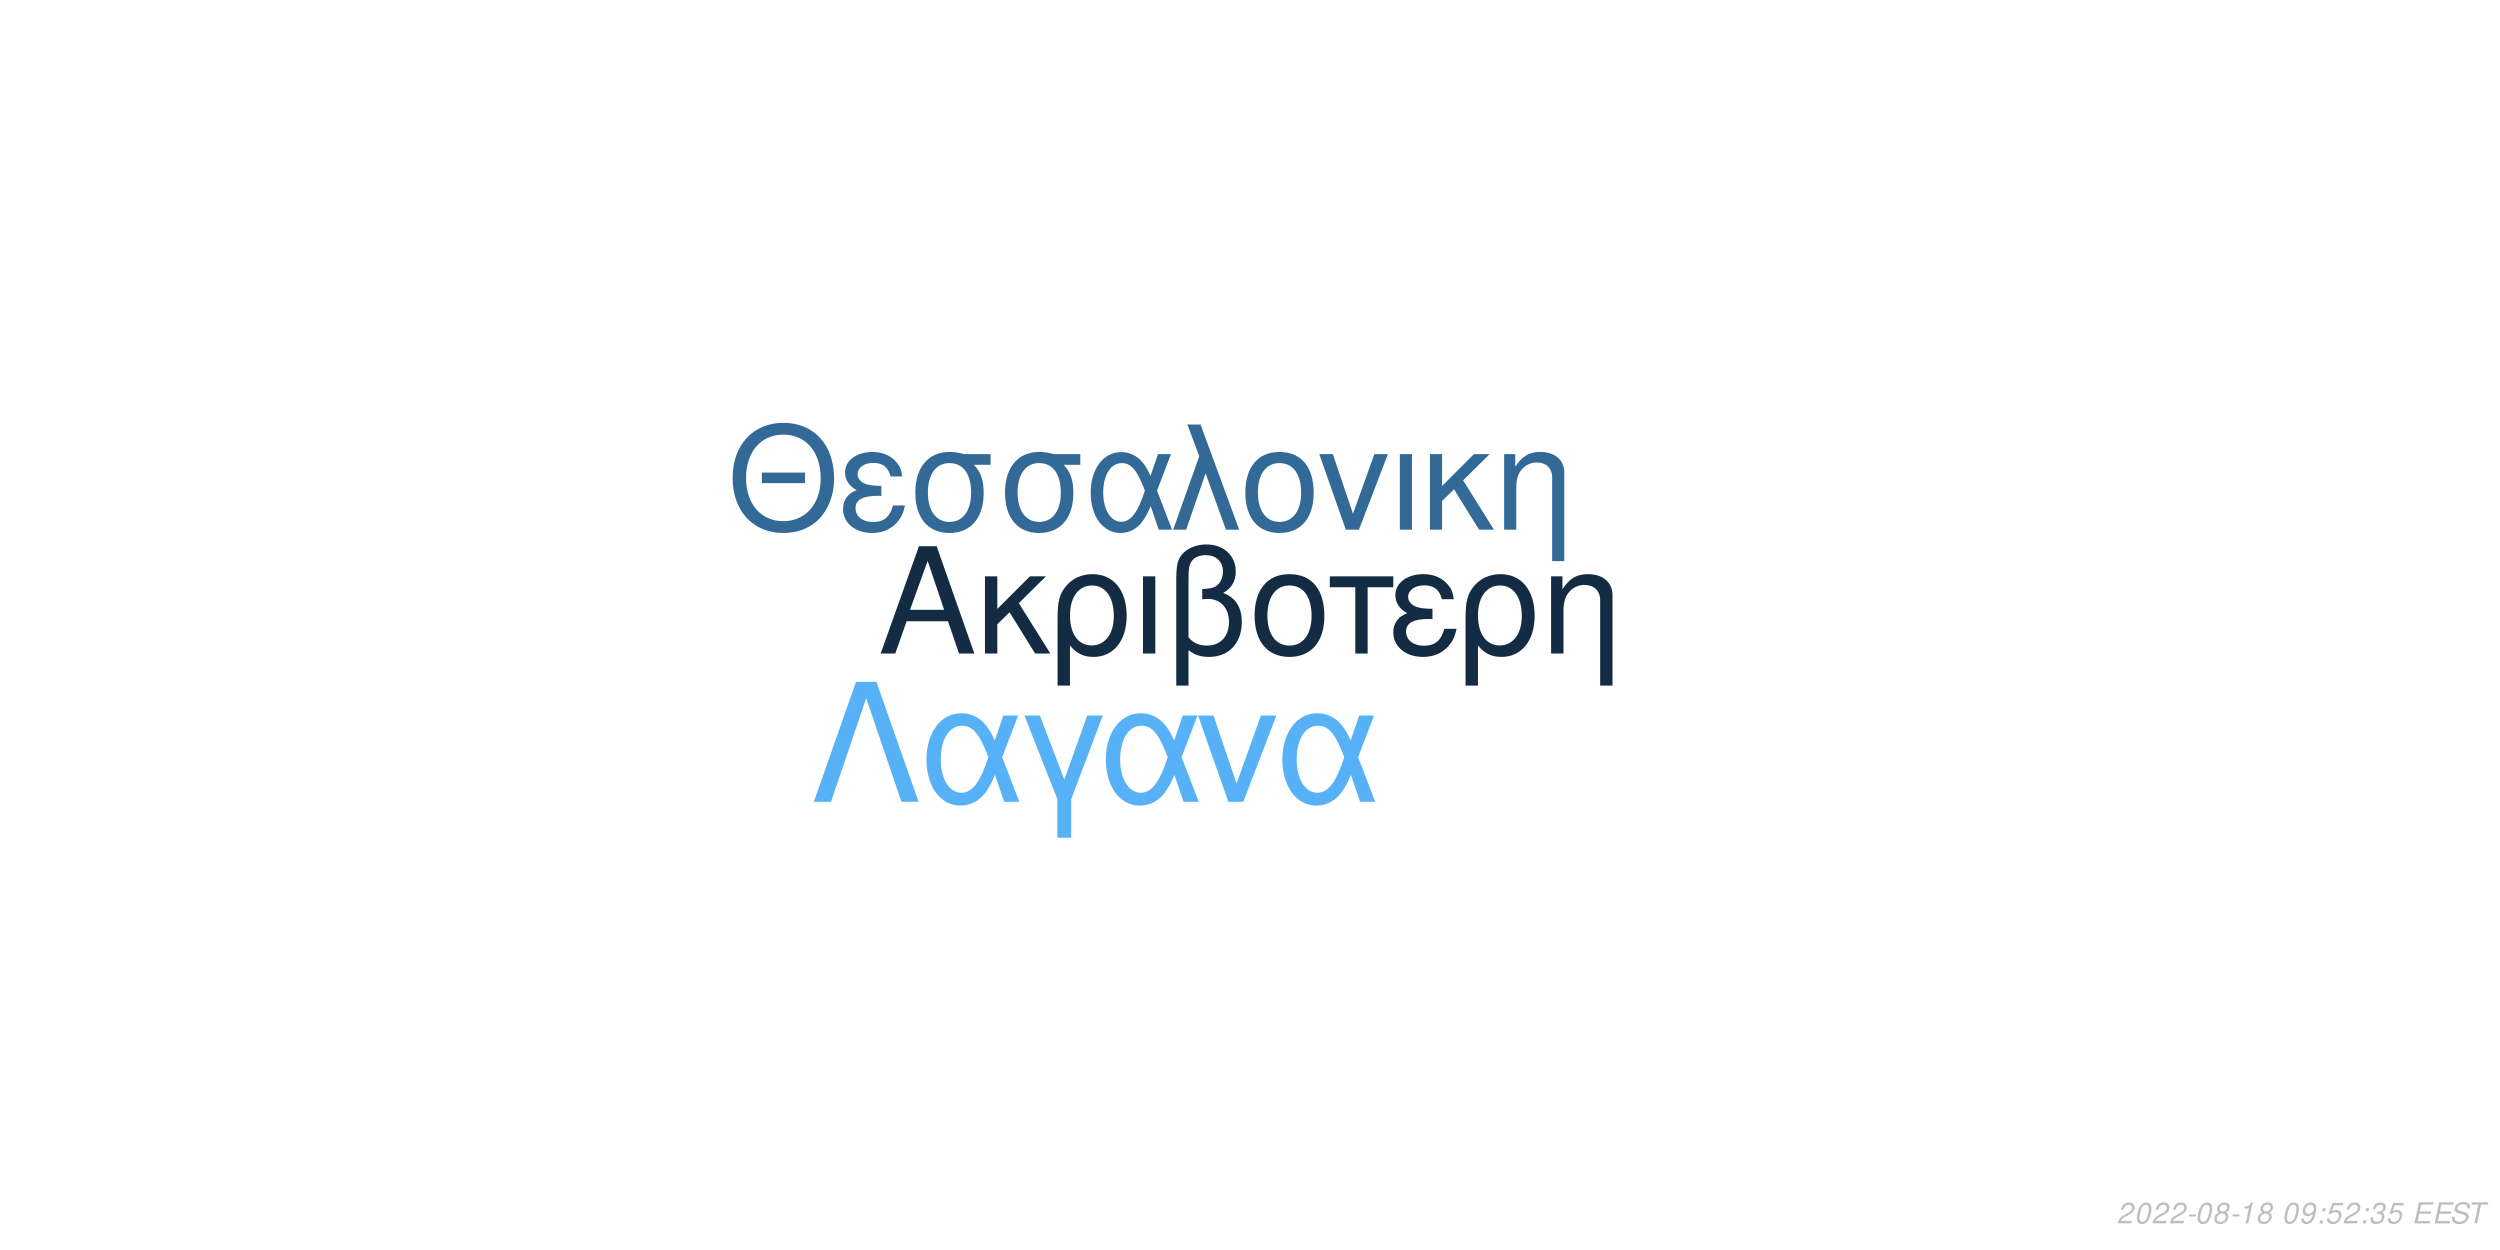
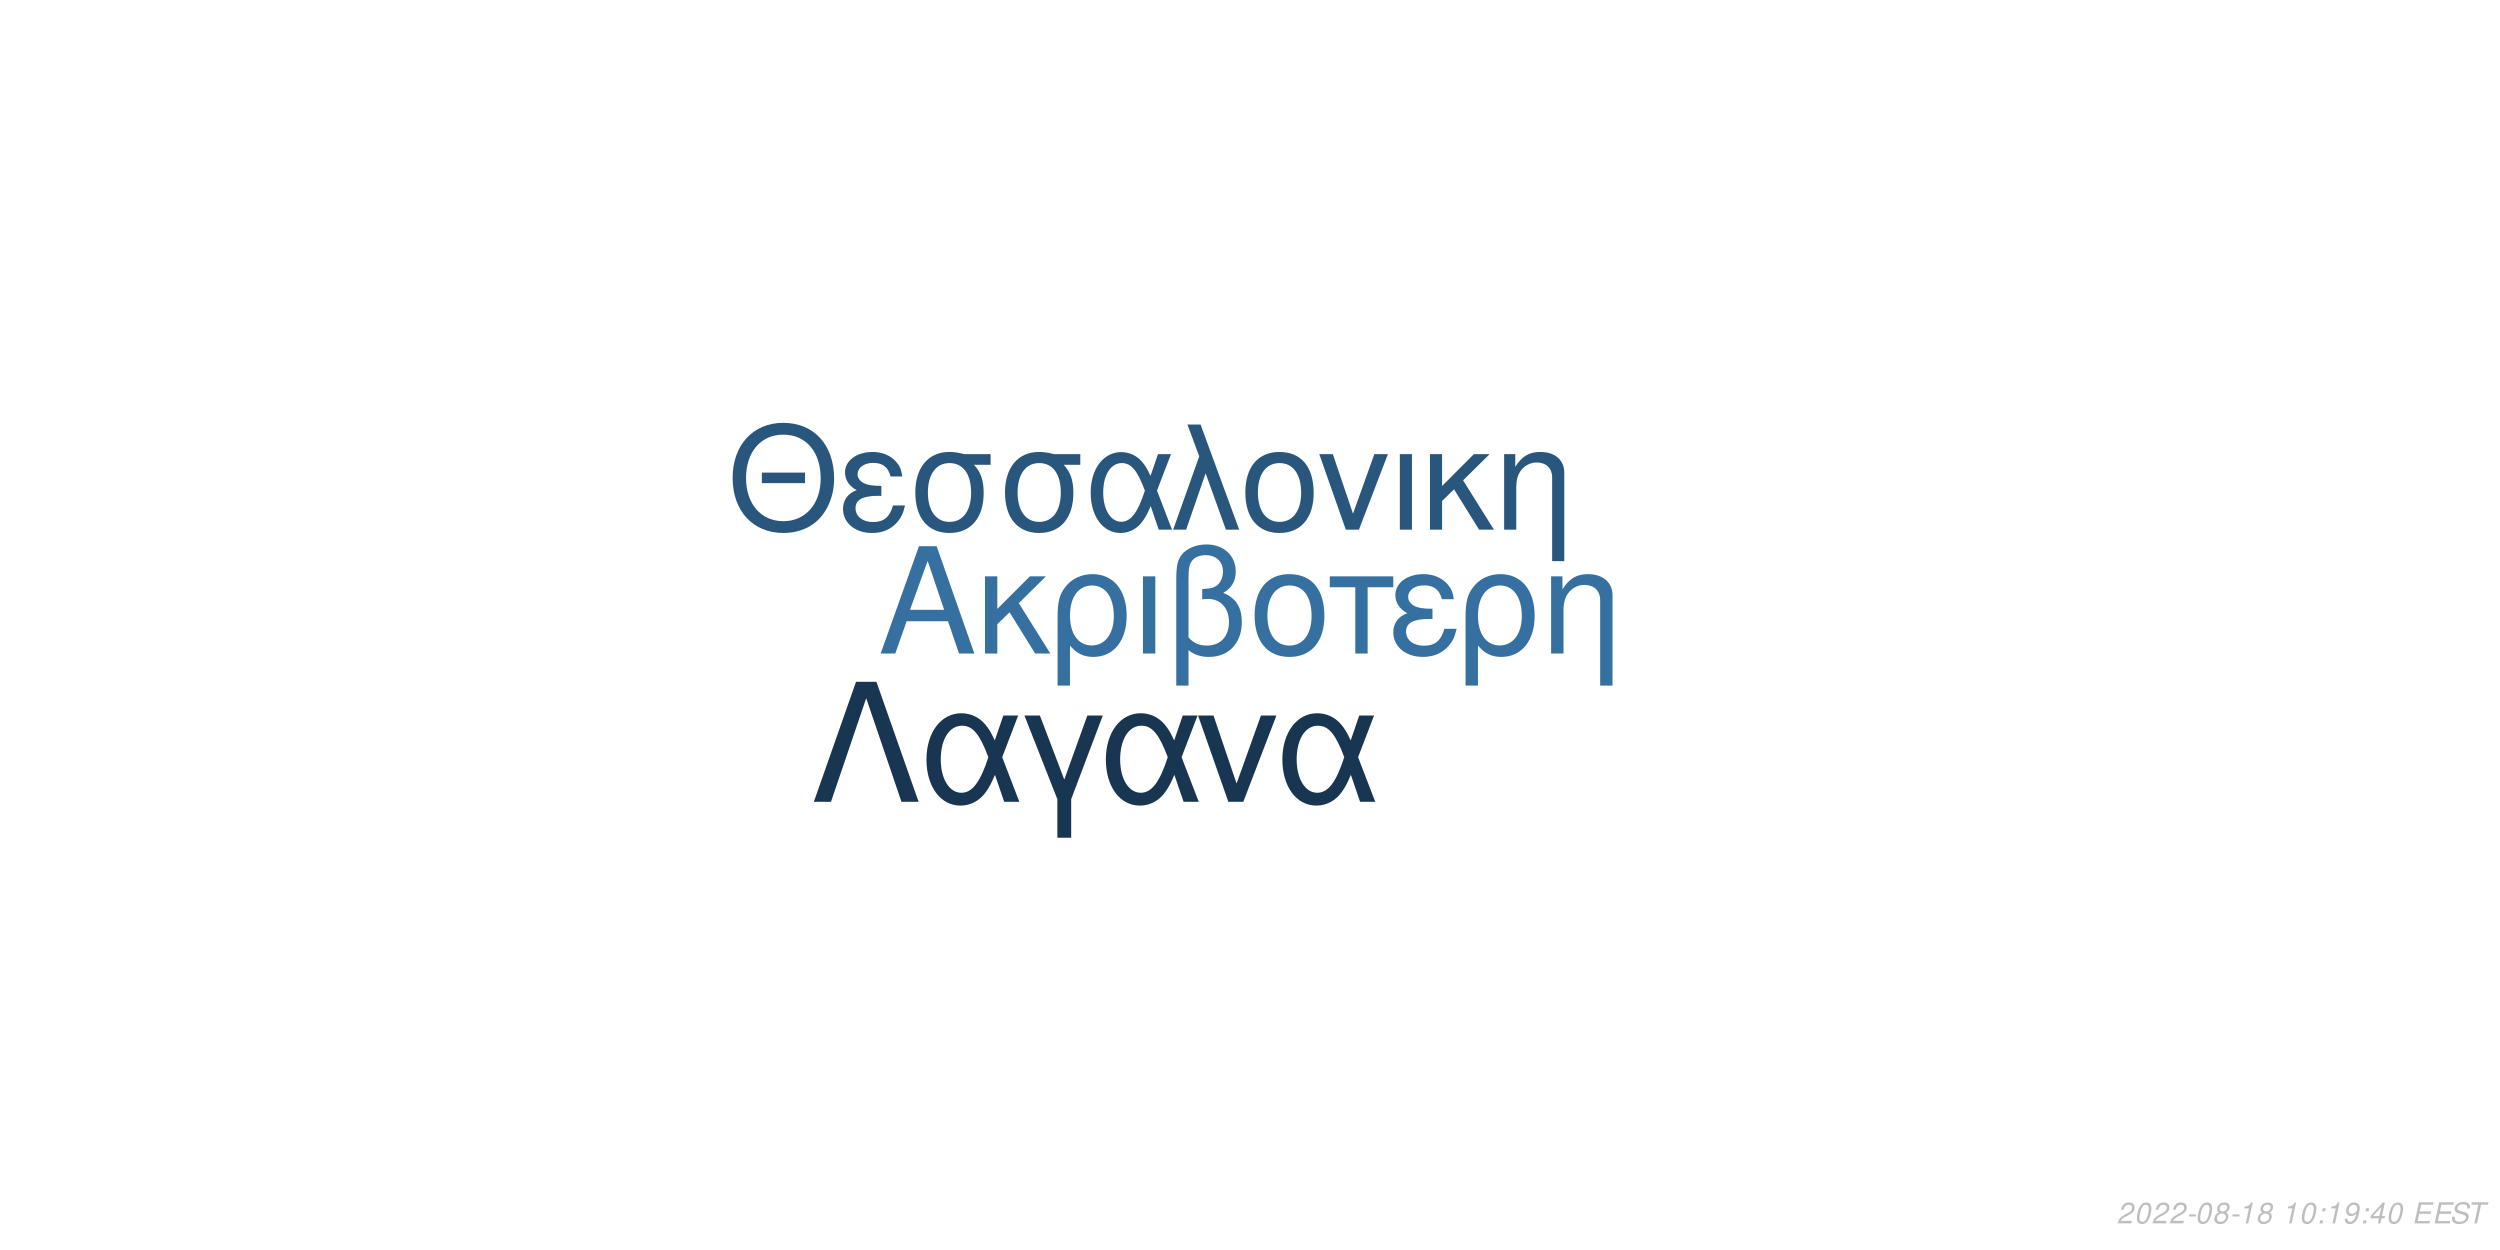
<svg xmlns="http://www.w3.org/2000/svg" xmlns:xlink="http://www.w3.org/1999/xlink" width="864pt" height="432pt" viewBox="0 0 864 432" version="1.1">
  <defs>
    <g>
      <symbol overflow="visible" id="glyph0-0">
        <path style="stroke:none;" d="" />
      </symbol>
      <symbol overflow="visible" id="glyph0-1">
        <path style="stroke:none;" d="M 24.125 -11.141 L 27.938 0 L 33.234 0 L 20.203 -37.094 L 14.094 -37.094 L 0.859 0 L 5.906 0 L 9.828 -11.141 Z M 22.797 -15.109 L 11 -15.109 L 17.094 -32.016 Z M 22.797 -15.109 " />
      </symbol>
      <symbol overflow="visible" id="glyph0-2">
        <path style="stroke:none;" d="M 7.172 -15.422 L 7.172 -26.672 L 2.906 -26.672 L 2.906 0 L 7.172 0 L 7.172 -10.125 L 11.406 -14.25 L 20.25 0 L 25.5 0 L 14.609 -17.406 L 23.969 -26.672 L 18.422 -26.672 Z M 7.172 -15.422 " />
      </symbol>
      <symbol overflow="visible" id="glyph0-3">
        <path style="stroke:none;" d="M 3 11.094 L 7.281 11.094 L 7.281 -2.797 C 9.516 -0.047 11.953 1.172 15.375 1.172 C 22.344 1.172 26.875 -4.422 26.875 -13.031 C 26.875 -21.891 22.297 -27.438 15.062 -27.438 C 11.297 -27.438 7.984 -25.906 5.797 -23.156 C 3.672 -20.516 3 -17.969 3 -12.359 Z M 14.906 -23.516 C 19.547 -23.516 22.438 -19.438 22.438 -12.922 C 22.438 -6.812 19.391 -2.797 14.812 -2.797 C 10.172 -2.797 7.281 -6.766 7.281 -13.125 C 7.281 -19.484 10.234 -23.516 14.906 -23.516 Z M 14.906 -23.516 " />
      </symbol>
      <symbol overflow="visible" id="glyph0-4">
        <path style="stroke:none;" d="M 3.516 0 L 7.781 0 L 7.781 -26.672 L 3.516 -26.672 Z M 3.516 0 " />
      </symbol>
      <symbol overflow="visible" id="glyph0-5">
        <path style="stroke:none;" d="M 4.016 11.094 L 8.25 11.094 L 8.25 -1.172 C 10.172 0.406 12.422 1.172 15.312 1.172 C 22.188 1.172 26.672 -3.609 26.672 -10.891 C 26.672 -15.984 24.578 -19.234 20.25 -20.969 C 23.109 -22.547 24.578 -25.031 24.578 -28.344 C 24.578 -33.844 20.406 -37.703 14.453 -37.703 C 10.938 -37.703 7.734 -36.391 6 -34.25 C 4.484 -32.422 4.016 -30.328 4.016 -25.391 Z M 8.25 -25.656 C 8.25 -29.359 8.5 -30.844 9.469 -32.062 C 10.375 -33.281 12.156 -34 14.094 -34 C 17.812 -34 20.156 -31.812 20.156 -28.297 C 20.156 -25.953 18.984 -23.812 17.297 -23.047 C 16.281 -22.547 15.469 -22.438 12.984 -22.297 L 12.984 -18.781 C 13.734 -18.828 14.344 -18.875 14.969 -18.875 C 19.344 -18.875 22.234 -15.719 22.234 -10.891 C 22.234 -5.906 19.281 -2.75 14.656 -2.75 C 11.953 -2.75 9.922 -3.609 8.25 -5.594 Z M 8.25 -25.656 " />
      </symbol>
      <symbol overflow="visible" id="glyph0-6">
        <path style="stroke:none;" d="M 14.094 -27.438 C 6.562 -27.438 2.094 -22.094 2.094 -13.125 C 2.094 -4.125 6.562 1.172 14.141 1.172 C 21.672 1.172 26.203 -4.172 26.203 -12.922 C 26.203 -22.188 21.828 -27.438 14.094 -27.438 Z M 14.141 -23.516 C 18.938 -23.516 21.781 -19.594 21.781 -12.984 C 21.781 -6.672 18.828 -2.75 14.141 -2.75 C 9.422 -2.75 6.516 -6.672 6.516 -13.125 C 6.516 -19.594 9.422 -23.516 14.141 -23.516 Z M 14.141 -23.516 " />
      </symbol>
      <symbol overflow="visible" id="glyph0-7">
        <path style="stroke:none;" d="M 7.891 0 L 12.156 0 L 12.156 -22.906 L 21.016 -22.906 L 21.016 -26.672 L -0.922 -26.672 L -0.922 -22.906 L 7.891 -22.906 Z M 7.891 0 " />
      </symbol>
      <symbol overflow="visible" id="glyph0-8">
        <path style="stroke:none;" d="M 14.562 -15.469 C 11.344 -15.469 9.562 -15.781 8.297 -16.438 C 6.922 -17.203 6.156 -18.328 6.156 -19.547 C 6.156 -21.891 8.453 -23.562 11.656 -23.562 C 15.062 -23.562 16.953 -22.094 17.812 -18.781 L 21.938 -18.781 C 21.578 -21.266 21.062 -22.5 19.797 -23.922 C 17.812 -26.203 14.906 -27.438 11.453 -27.438 C 5.797 -27.438 1.734 -24.375 1.734 -20.203 C 1.734 -17.609 3.156 -15.375 5.859 -13.938 C 2.797 -12.875 1.016 -10.484 1.016 -7.328 C 1.016 -2.391 5.297 1.172 11.25 1.172 C 14.969 1.172 17.906 -0.109 20.156 -2.641 C 21.578 -4.328 22.297 -5.797 22.906 -8.547 L 18.672 -8.547 C 17.5 -4.422 15.422 -2.703 11.609 -2.703 C 7.938 -2.703 5.438 -4.688 5.438 -7.578 C 5.438 -10.578 7.938 -11.953 13.484 -11.953 C 13.641 -11.953 14.094 -11.953 14.562 -11.906 Z M 14.562 -15.469 " />
      </symbol>
      <symbol overflow="visible" id="glyph0-9">
        <path style="stroke:none;" d="M 3.562 -26.672 L 3.562 0 L 7.844 0 L 7.844 -14.703 C 7.844 -17.906 8.5 -19.891 10.031 -21.531 C 11.406 -22.953 13.188 -23.719 15.062 -23.719 C 18.375 -23.719 20.516 -21.672 20.516 -18.469 L 20.516 11.094 L 24.781 11.094 L 24.781 -20.156 C 24.781 -24.578 21.469 -27.438 16.328 -27.438 C 12.359 -27.438 9.828 -25.906 7.484 -22.188 L 7.484 -26.672 Z M 3.562 -26.672 " />
      </symbol>
      <symbol overflow="visible" id="glyph1-0">
        <path style="stroke:none;" d="" />
      </symbol>
      <symbol overflow="visible" id="glyph1-1">
        <path style="stroke:none;" d="M 26.859 -19.734 L 11.953 -19.734 L 11.953 -16.094 L 26.859 -16.094 Z M 19.328 -36.922 C 8.922 -36.922 1.844 -29.25 1.844 -17.891 C 1.844 -6.484 8.875 1.141 19.391 1.141 C 23.812 1.141 27.703 -0.203 30.641 -2.688 C 34.578 -6.031 36.922 -11.656 36.922 -17.594 C 36.922 -29.297 30 -36.922 19.328 -36.922 Z M 19.328 -32.844 C 27.203 -32.844 32.281 -26.906 32.281 -17.688 C 32.281 -8.922 27.062 -2.938 19.391 -2.938 C 11.609 -2.938 6.484 -8.922 6.484 -17.891 C 6.484 -26.859 11.609 -32.844 19.328 -32.844 Z M 19.328 -32.844 " />
      </symbol>
      <symbol overflow="visible" id="glyph1-2">
        <path style="stroke:none;" d="M 14.25 -15.141 C 11.109 -15.141 9.375 -15.453 8.125 -16.094 C 6.781 -16.844 6.031 -17.938 6.031 -19.141 C 6.031 -21.422 8.266 -23.078 11.406 -23.078 C 14.75 -23.078 16.594 -21.625 17.438 -18.391 L 21.469 -18.391 C 21.125 -20.828 20.625 -22.031 19.391 -23.422 C 17.438 -25.656 14.594 -26.859 11.219 -26.859 C 5.688 -26.859 1.688 -23.875 1.688 -19.781 C 1.688 -17.234 3.094 -15.047 5.734 -13.656 C 2.734 -12.609 1 -10.266 1 -7.172 C 1 -2.344 5.188 1.141 11.016 1.141 C 14.656 1.141 17.547 -0.094 19.734 -2.594 C 21.125 -4.234 21.828 -5.688 22.422 -8.375 L 18.281 -8.375 C 17.141 -4.328 15.094 -2.641 11.359 -2.641 C 7.766 -2.641 5.328 -4.578 5.328 -7.422 C 5.328 -10.359 7.766 -11.703 13.203 -11.703 C 13.359 -11.703 13.797 -11.703 14.25 -11.656 Z M 14.25 -15.141 " />
      </symbol>
      <symbol overflow="visible" id="glyph1-3">
        <path style="stroke:none;" d="M 29 -26.109 L 19.938 -26.109 C 17.594 -26.703 16.438 -26.859 14.703 -26.859 C 7.469 -26.859 2.984 -21.469 2.984 -12.859 C 2.984 -4.031 7.375 1.141 14.797 1.141 C 22.172 1.141 26.609 -4.078 26.609 -12.656 C 26.609 -17.047 25.656 -19.828 23.266 -22.422 L 29 -22.422 Z M 14.797 -23.016 C 19.531 -23.016 22.266 -19.234 22.266 -12.75 C 22.266 -6.531 19.438 -2.688 14.797 -2.688 C 10.172 -2.688 7.328 -6.531 7.328 -12.859 C 7.328 -19.188 10.172 -23.016 14.797 -23.016 Z M 14.797 -23.016 " />
      </symbol>
      <symbol overflow="visible" id="glyph1-4">
        <path style="stroke:none;" d="M 29.344 -26.109 L 24.859 -26.109 L 22.266 -18.578 C 21.125 -21.031 20.484 -22.125 19.328 -23.469 C 17.547 -25.609 14.906 -26.812 12.156 -26.812 C 5.984 -26.812 1.594 -20.984 1.594 -12.812 C 1.594 -4.578 5.828 1.141 11.906 1.141 C 14.953 1.141 17.734 -0.344 19.625 -3.047 C 20.672 -4.531 21.281 -5.688 22.328 -8.172 L 25.109 0 L 29.703 0 L 24.516 -13.5 Z M 20.328 -13.5 C 17.891 -5.922 15.453 -2.734 12.156 -2.734 C 8.516 -2.734 5.922 -6.922 5.922 -12.812 C 5.922 -18.938 8.516 -23.016 12.359 -23.016 C 15.594 -23.016 17.688 -20.531 20.328 -13.5 Z M 20.328 -13.5 " />
      </symbol>
      <symbol overflow="visible" id="glyph1-5">
        <path style="stroke:none;" d="M 1.094 0 L 5.578 0 L 12.312 -19.484 L 19.328 0 L 23.922 0 L 10.562 -36.328 L 6.031 -36.328 L 10.109 -25.359 Z M 1.094 0 " />
      </symbol>
      <symbol overflow="visible" id="glyph1-6">
        <path style="stroke:none;" d="M 13.797 -26.859 C 6.422 -26.859 2.047 -21.625 2.047 -12.859 C 2.047 -4.031 6.422 1.141 13.859 1.141 C 21.234 1.141 25.656 -4.078 25.656 -12.656 C 25.656 -21.719 21.375 -26.859 13.797 -26.859 Z M 13.859 -23.016 C 18.531 -23.016 21.328 -19.188 21.328 -12.703 C 21.328 -6.531 18.438 -2.688 13.859 -2.688 C 9.219 -2.688 6.375 -6.531 6.375 -12.859 C 6.375 -19.188 9.219 -23.016 13.859 -23.016 Z M 13.859 -23.016 " />
      </symbol>
      <symbol overflow="visible" id="glyph1-7">
        <path style="stroke:none;" d="M 14.297 0 L 24.312 -26.109 L 19.625 -26.109 L 12.25 -5.531 L 5.281 -26.109 L 0.594 -26.109 L 9.766 0 Z M 14.297 0 " />
      </symbol>
      <symbol overflow="visible" id="glyph1-8">
        <path style="stroke:none;" d="M 3.438 0 L 7.625 0 L 7.625 -26.109 L 3.438 -26.109 Z M 3.438 0 " />
      </symbol>
      <symbol overflow="visible" id="glyph1-9">
        <path style="stroke:none;" d="M 7.031 -15.094 L 7.031 -26.109 L 2.844 -26.109 L 2.844 0 L 7.031 0 L 7.031 -9.922 L 11.156 -13.953 L 19.828 0 L 24.969 0 L 14.297 -17.047 L 23.469 -26.109 L 18.031 -26.109 Z M 7.031 -15.094 " />
      </symbol>
      <symbol overflow="visible" id="glyph1-10">
        <path style="stroke:none;" d="M 3.484 -26.109 L 3.484 0 L 7.672 0 L 7.672 -14.406 C 7.672 -17.547 8.328 -19.484 9.812 -21.078 C 11.156 -22.469 12.906 -23.219 14.75 -23.219 C 17.984 -23.219 20.078 -21.234 20.078 -18.094 L 20.078 10.859 L 24.266 10.859 L 24.266 -19.734 C 24.266 -24.062 21.031 -26.859 16 -26.859 C 12.109 -26.859 9.609 -25.359 7.328 -21.719 L 7.328 -26.109 Z M 3.484 -26.109 " />
      </symbol>
      <symbol overflow="visible" id="glyph2-0">
        <path style="stroke:none;" d="" />
      </symbol>
      <symbol overflow="visible" id="glyph2-1">
        <path style="stroke:none;" d="M 22.531 -41.484 L 15.484 -41.484 L 0.906 0 L 6.828 0 L 19 -35.797 L 31.188 0 L 37.109 0 Z M 22.531 -41.484 " />
      </symbol>
      <symbol overflow="visible" id="glyph2-2">
        <path style="stroke:none;" d="M 33.516 -29.812 L 28.391 -29.812 L 25.438 -21.219 C 24.125 -24.016 23.391 -25.266 22.078 -26.797 C 20.031 -29.25 17.016 -30.609 13.891 -30.609 C 6.828 -30.609 1.828 -23.953 1.828 -14.625 C 1.828 -5.234 6.656 1.312 13.594 1.312 C 17.078 1.312 20.266 -0.391 22.422 -3.469 C 23.609 -5.172 24.297 -6.484 25.5 -9.328 L 28.688 0 L 33.922 0 L 28 -15.422 Z M 23.219 -15.422 C 20.422 -6.766 17.641 -3.125 13.891 -3.125 C 9.734 -3.125 6.766 -7.906 6.766 -14.625 C 6.766 -21.625 9.734 -26.297 14.109 -26.297 C 17.812 -26.297 20.203 -23.453 23.219 -15.422 Z M 23.219 -15.422 " />
      </symbol>
      <symbol overflow="visible" id="glyph2-3">
        <path style="stroke:none;" d="M 12.062 12.406 L 16.844 12.406 L 16.844 -0.906 L 27.766 -29.812 L 22.422 -29.812 L 14.453 -7.688 L 6.031 -29.812 L 0.688 -29.812 L 12.062 -0.906 Z M 12.062 12.406 " />
      </symbol>
      <symbol overflow="visible" id="glyph2-4">
        <path style="stroke:none;" d="M 16.328 0 L 27.766 -29.812 L 22.422 -29.812 L 14 -6.312 L 6.031 -29.812 L 0.688 -29.812 L 11.156 0 Z M 16.328 0 " />
      </symbol>
      <symbol overflow="visible" id="glyph3-0">
        <path style="stroke:none;" d="" />
      </symbol>
      <symbol overflow="visible" id="glyph3-1">
        <path style="stroke:none;" d="M 5.234 -0.875 L 1.469 -0.875 C 1.641 -1.375 2.203 -1.891 3.109 -2.344 L 4.234 -2.938 C 5.562 -3.625 6.219 -4.469 6.219 -5.484 C 6.219 -5.938 6.062 -6.359 5.797 -6.656 C 5.469 -7.047 4.984 -7.234 4.312 -7.234 C 2.766 -7.234 1.891 -6.453 1.484 -4.734 L 2.375 -4.734 C 2.484 -5.188 2.609 -5.484 2.797 -5.75 C 3.094 -6.203 3.609 -6.453 4.188 -6.453 C 4.891 -6.453 5.344 -6.031 5.344 -5.375 C 5.344 -4.703 4.859 -4.094 4.016 -3.656 L 2.984 -3.125 C 1.234 -2.188 0.797 -1.656 0.344 -0.016 L 5.047 -0.016 Z M 5.234 -0.875 " />
      </symbol>
      <symbol overflow="visible" id="glyph3-2">
        <path style="stroke:none;" d="M 4.203 -7.234 C 3.375 -7.234 2.688 -6.812 2.125 -5.984 C 1.484 -5.047 0.984 -3.188 0.984 -1.734 C 0.984 -1.109 1.172 -0.562 1.484 -0.266 C 1.797 0.047 2.281 0.234 2.766 0.234 C 3.625 0.234 4.281 -0.156 4.859 -1.016 C 5.516 -1.953 6 -3.797 6 -5.266 C 6 -6.5 5.328 -7.234 4.203 -7.234 Z M 4.094 -6.453 C 4.734 -6.453 5.125 -5.984 5.125 -5.156 C 5.125 -4.203 4.781 -2.625 4.406 -1.812 C 3.984 -0.938 3.516 -0.547 2.875 -0.547 C 2.25 -0.547 1.875 -1.031 1.875 -1.828 C 1.875 -2.797 2.203 -4.344 2.594 -5.203 C 2.984 -6.047 3.453 -6.453 4.094 -6.453 Z M 4.094 -6.453 " />
      </symbol>
      <symbol overflow="visible" id="glyph3-3">
        <path style="stroke:none;" d="M 3.516 -3.125 L 1.125 -3.125 L 0.969 -2.406 L 3.359 -2.406 Z M 3.516 -3.125 " />
      </symbol>
      <symbol overflow="visible" id="glyph3-4">
        <path style="stroke:none;" d="M 4.766 -3.797 C 5.078 -3.969 5.234 -4.078 5.438 -4.234 C 5.812 -4.594 6.062 -5.172 6.062 -5.734 C 6.062 -6.625 5.344 -7.234 4.266 -7.234 C 2.812 -7.234 1.703 -6.219 1.703 -4.875 C 1.703 -4.406 1.875 -4.125 2.359 -3.812 C 1.297 -3.312 0.75 -2.516 0.75 -1.469 C 0.75 -0.438 1.547 0.234 2.812 0.234 C 3.656 0.234 4.359 -0.094 4.938 -0.734 C 5.359 -1.234 5.609 -1.859 5.609 -2.438 C 5.609 -3.047 5.312 -3.516 4.766 -3.797 Z M 4.109 -6.453 C 4.797 -6.453 5.188 -6.125 5.188 -5.578 C 5.188 -5.266 5.062 -4.922 4.859 -4.672 C 4.562 -4.312 4.188 -4.156 3.656 -4.156 C 2.984 -4.156 2.594 -4.453 2.594 -4.984 C 2.594 -5.859 3.203 -6.453 4.109 -6.453 Z M 3.453 -3.406 C 4.234 -3.406 4.734 -2.984 4.734 -2.312 C 4.734 -1.312 3.922 -0.547 2.875 -0.547 C 2.125 -0.547 1.625 -0.969 1.625 -1.625 C 1.625 -2.609 2.438 -3.406 3.453 -3.406 Z M 3.453 -3.406 " />
      </symbol>
      <symbol overflow="visible" id="glyph3-5">
        <path style="stroke:none;" d="M 3.703 -5.188 L 2.594 0 L 3.469 0 L 5.016 -7.234 L 4.438 -7.234 C 3.906 -6.156 3.688 -6.016 2.234 -5.812 L 2.109 -5.188 Z M 3.703 -5.188 " />
      </symbol>
      <symbol overflow="visible" id="glyph3-6">
        <path style="stroke:none;" d="" />
      </symbol>
      <symbol overflow="visible" id="glyph3-7">
+         <path style="stroke:none;" d="M 2.359 -1.031 L 1.312 -1.031 L 1.094 0 L 2.141 0 Z M 3.266 -5.234 L 2.219 -5.234 L 2 -4.203 L 3.047 -4.203 Z M 3.266 -5.234 " />
+       </symbol>
+       <symbol overflow="visible" id="glyph3-8">
        <path style="stroke:none;" d="M 0.844 -1.656 C 0.844 -1.547 0.844 -1.438 0.844 -1.375 C 0.844 -0.406 1.531 0.234 2.578 0.234 C 3.203 0.234 3.766 0.016 4.297 -0.438 C 4.938 -1 5.312 -1.656 5.594 -2.719 C 5.844 -3.672 6.016 -4.766 6.016 -5.375 C 6.016 -5.844 5.844 -6.328 5.547 -6.656 C 5.203 -7.031 4.703 -7.234 4.062 -7.234 C 2.516 -7.234 1.297 -5.938 1.297 -4.266 C 1.297 -3.203 1.984 -2.547 3.047 -2.547 C 3.484 -2.547 3.953 -2.672 4.281 -2.891 C 4.406 -2.984 4.547 -3.078 4.828 -3.344 C 4.438 -1.484 3.703 -0.547 2.703 -0.547 C 2.109 -0.547 1.719 -0.938 1.719 -1.547 L 1.719 -1.656 Z M 3.953 -6.453 C 4.625 -6.453 5.141 -5.953 5.141 -5.281 C 5.141 -4.188 4.312 -3.312 3.297 -3.312 C 2.594 -3.312 2.172 -3.734 2.172 -4.453 C 2.172 -5.562 2.984 -6.453 3.953 -6.453 Z M 3.953 -6.453 " />
      </symbol>
-       <symbol overflow="visible" id="glyph3-8">
-         <path style="stroke:none;" d="M 2.359 -1.031 L 1.312 -1.031 L 1.094 0 L 2.141 0 Z M 3.266 -5.234 L 2.219 -5.234 L 2 -4.203 L 3.047 -4.203 Z M 3.266 -5.234 " />
-       </symbol>
      <symbol overflow="visible" id="glyph3-9">
-         <path style="stroke:none;" d="M 6.297 -7.094 L 2.594 -7.094 L 1.234 -3.234 L 2.047 -3.234 C 2.656 -3.766 2.938 -3.906 3.531 -3.906 C 4.328 -3.906 4.797 -3.453 4.797 -2.688 C 4.797 -1.438 3.969 -0.547 2.828 -0.547 C 2.031 -0.547 1.609 -0.938 1.578 -1.734 L 0.703 -1.734 L 0.703 -1.516 C 0.703 -0.938 0.844 -0.547 1.188 -0.266 C 1.562 0.062 2.078 0.234 2.703 0.234 C 3.656 0.234 4.391 -0.156 4.984 -0.922 C 5.422 -1.5 5.672 -2.234 5.672 -2.953 C 5.672 -4 4.938 -4.672 3.812 -4.672 C 3.328 -4.672 2.906 -4.547 2.406 -4.234 L 3.109 -6.219 L 6.109 -6.219 Z M 6.297 -7.094 " />
+         <path style="stroke:none;" d="M 3.625 -1.75 L 3.266 0 L 4.141 0 L 4.516 -1.75 L 5.562 -1.75 L 5.734 -2.531 L 4.688 -2.531 L 5.688 -7.234 L 5.016 -7.234 L 0.844 -2.672 L 0.641 -1.75 Z M 3.797 -2.531 L 1.594 -2.531 L 4.469 -5.703 Z M 3.797 -2.531 " />
      </symbol>
      <symbol overflow="visible" id="glyph3-10">
-         <path style="stroke:none;" d="M 2.922 -3.312 C 3.125 -3.344 3.234 -3.344 3.375 -3.344 C 4.203 -3.344 4.688 -3 4.688 -2.406 C 4.688 -1.312 3.906 -0.547 2.781 -0.547 C 2.047 -0.547 1.594 -0.938 1.594 -1.562 C 1.594 -1.719 1.609 -1.844 1.656 -2.094 L 0.766 -2.094 C 0.734 -1.797 0.719 -1.641 0.719 -1.469 C 0.719 -0.375 1.406 0.234 2.641 0.234 C 3.547 0.234 4.297 -0.078 4.812 -0.656 C 5.266 -1.156 5.562 -1.875 5.562 -2.547 C 5.562 -3.125 5.344 -3.453 4.797 -3.734 C 5.641 -4.234 6.016 -4.844 6.016 -5.734 C 6.016 -6.656 5.312 -7.234 4.203 -7.234 C 3.375 -7.234 2.672 -6.938 2.188 -6.375 C 1.891 -6.031 1.703 -5.641 1.516 -4.906 L 2.391 -4.906 C 2.5 -5.359 2.594 -5.594 2.734 -5.812 C 3.047 -6.234 3.516 -6.453 4.078 -6.453 C 4.734 -6.453 5.141 -6.125 5.141 -5.578 C 5.141 -5.188 5.016 -4.797 4.797 -4.547 C 4.516 -4.234 4 -4.062 3.266 -4.062 L 3.078 -4.062 Z M 2.922 -3.312 " />
+         <path style="stroke:none;" d="M 2.547 -3.312 L 6.5 -3.312 L 6.688 -4.141 L 2.719 -4.141 L 3.219 -6.469 L 7.344 -6.469 L 7.516 -7.297 L 2.453 -7.297 L 0.906 0 L 6.125 0 L 6.297 -0.812 L 2.016 -0.812 Z M 2.547 -3.312 " />
      </symbol>
      <symbol overflow="visible" id="glyph3-11">
-         <path style="stroke:none;" d="M 2.547 -3.312 L 6.5 -3.312 L 6.688 -4.141 L 2.719 -4.141 L 3.219 -6.469 L 7.344 -6.469 L 7.516 -7.297 L 2.453 -7.297 L 0.906 0 L 6.125 0 L 6.297 -0.812 L 2.016 -0.812 Z M 2.547 -3.312 " />
+         <path style="stroke:none;" d="M 7.062 -5.156 C 7.125 -5.438 7.141 -5.562 7.141 -5.703 C 7.141 -6.156 6.938 -6.594 6.594 -6.891 C 6.188 -7.25 5.656 -7.406 4.875 -7.406 C 3.844 -7.406 3.047 -7.125 2.5 -6.562 C 2.094 -6.141 1.781 -5.438 1.781 -4.922 C 1.781 -4.297 2.219 -3.766 2.891 -3.562 L 4.594 -3.094 C 5.406 -2.859 5.734 -2.578 5.734 -2.094 C 5.734 -1.781 5.547 -1.406 5.266 -1.141 C 4.844 -0.766 4.266 -0.578 3.453 -0.578 C 2.328 -0.578 1.812 -0.984 1.812 -1.906 C 1.812 -2.047 1.812 -2.125 1.844 -2.312 L 0.984 -2.312 C 0.906 -2.062 0.891 -1.906 0.891 -1.688 C 0.891 -0.484 1.797 0.234 3.297 0.234 C 4.359 0.234 5.234 -0.062 5.812 -0.609 C 6.344 -1.078 6.688 -1.797 6.688 -2.375 C 6.688 -2.641 6.609 -2.906 6.453 -3.156 C 6.234 -3.5 5.938 -3.703 5.469 -3.828 L 3.75 -4.312 C 2.984 -4.547 2.734 -4.734 2.734 -5.188 C 2.734 -5.547 2.875 -5.844 3.188 -6.109 C 3.547 -6.438 4.031 -6.594 4.703 -6.594 C 5.266 -6.594 5.688 -6.484 5.906 -6.297 C 6.094 -6.125 6.219 -5.797 6.219 -5.516 C 6.219 -5.422 6.203 -5.344 6.188 -5.156 Z M 7.062 -5.156 " />
      </symbol>
      <symbol overflow="visible" id="glyph3-12">
-         <path style="stroke:none;" d="M 7.062 -5.156 C 7.125 -5.438 7.141 -5.562 7.141 -5.703 C 7.141 -6.156 6.938 -6.594 6.594 -6.891 C 6.188 -7.25 5.656 -7.406 4.875 -7.406 C 3.844 -7.406 3.047 -7.125 2.5 -6.562 C 2.094 -6.141 1.781 -5.438 1.781 -4.922 C 1.781 -4.297 2.219 -3.766 2.891 -3.562 L 4.594 -3.094 C 5.406 -2.859 5.734 -2.578 5.734 -2.094 C 5.734 -1.781 5.547 -1.406 5.266 -1.141 C 4.844 -0.766 4.266 -0.578 3.453 -0.578 C 2.328 -0.578 1.812 -0.984 1.812 -1.906 C 1.812 -2.047 1.812 -2.125 1.844 -2.312 L 0.984 -2.312 C 0.906 -2.062 0.891 -1.906 0.891 -1.688 C 0.891 -0.484 1.797 0.234 3.297 0.234 C 4.359 0.234 5.234 -0.062 5.812 -0.609 C 6.344 -1.078 6.688 -1.797 6.688 -2.375 C 6.688 -2.641 6.609 -2.906 6.453 -3.156 C 6.234 -3.5 5.938 -3.703 5.469 -3.828 L 3.75 -4.312 C 2.984 -4.547 2.734 -4.734 2.734 -5.188 C 2.734 -5.547 2.875 -5.844 3.188 -6.109 C 3.547 -6.438 4.031 -6.594 4.703 -6.594 C 5.266 -6.594 5.688 -6.484 5.906 -6.297 C 6.094 -6.125 6.219 -5.797 6.219 -5.516 C 6.219 -5.422 6.203 -5.344 6.188 -5.156 Z M 7.062 -5.156 " />
-       </symbol>
-       <symbol overflow="visible" id="glyph3-13">
        <path style="stroke:none;" d="M 4.938 -6.469 L 7.312 -6.469 L 7.484 -7.297 L 1.75 -7.297 L 1.578 -6.469 L 3.984 -6.469 L 2.609 0 L 3.547 0 Z M 4.938 -6.469 " />
      </symbol>
    </g>
  </defs>
  <g id="surface1">
    <rect x="0" y="0" width="864" height="432" style="fill:rgb(100%,100%,100%);fill-opacity:1;stroke:none;" />
-     <g style="fill:rgb(7.451%,16.863%,26.275%);fill-opacity:1;">
+     <g style="fill:rgb(21.176%,43.922%,62.745%);fill-opacity:1;">
      <use xlink:href="#glyph0-1" x="303.5" y="225.861" />
      <use xlink:href="#glyph0-2" x="337.5" y="225.861" />
      <use xlink:href="#glyph0-3" x="362.5" y="225.861" />
      <use xlink:href="#glyph0-4" x="391.5" y="225.861" />
      <use xlink:href="#glyph0-5" x="402.5" y="225.861" />
      <use xlink:href="#glyph0-6" x="431.5" y="225.861" />
      <use xlink:href="#glyph0-7" x="460.5" y="225.861" />
      <use xlink:href="#glyph0-8" x="480.5" y="225.861" />
      <use xlink:href="#glyph0-3" x="503.5" y="225.861" />
      <use xlink:href="#glyph0-9" x="532.5" y="225.861" />
    </g>
-     <g style="fill:rgb(19.608%,41.176%,58.824%);fill-opacity:1;">
+     <g style="fill:rgb(16.078%,33.725%,49.02%);fill-opacity:1;">
      <use xlink:href="#glyph1-1" x="251.348" y="183.058" />
      <use xlink:href="#glyph1-2" x="290.348" y="183.058" />
      <use xlink:href="#glyph1-3" x="313.348" y="183.058" />
      <use xlink:href="#glyph1-3" x="344.348" y="183.058" />
      <use xlink:href="#glyph1-4" x="375.348" y="183.058" />
      <use xlink:href="#glyph1-5" x="404.348" y="183.058" />
      <use xlink:href="#glyph1-6" x="428.348" y="183.058" />
      <use xlink:href="#glyph1-7" x="455.348" y="183.058" />
      <use xlink:href="#glyph1-8" x="480.348" y="183.058" />
      <use xlink:href="#glyph1-9" x="491.348" y="183.058" />
      <use xlink:href="#glyph1-10" x="516.348" y="183.058" />
    </g>
-     <g style="fill:rgb(33.725%,69.412%,96.863%);fill-opacity:1;">
+     <g style="fill:rgb(9.412%,20.784%,31.765%);fill-opacity:1;">
      <use xlink:href="#glyph2-1" x="280.359" y="277.105" />
      <use xlink:href="#glyph2-2" x="318.359" y="277.105" />
      <use xlink:href="#glyph2-3" x="353.359" y="277.105" />
      <use xlink:href="#glyph2-2" x="380.359" y="277.105" />
      <use xlink:href="#glyph2-4" x="413.359" y="277.105" />
      <use xlink:href="#glyph2-2" x="441.359" y="277.105" />
    </g>
    <g style="fill:rgb(74.51%,74.51%,74.51%);fill-opacity:1;">
      <use xlink:href="#glyph3-1" x="731.52" y="422.81" />
      <use xlink:href="#glyph3-2" x="737.52" y="422.81" />
      <use xlink:href="#glyph3-1" x="743.52" y="422.81" />
      <use xlink:href="#glyph3-1" x="749.52" y="422.81" />
      <use xlink:href="#glyph3-3" x="755.52" y="422.81" />
      <use xlink:href="#glyph3-2" x="758.52" y="422.81" />
      <use xlink:href="#glyph3-4" x="764.52" y="422.81" />
      <use xlink:href="#glyph3-3" x="770.52" y="422.81" />
      <use xlink:href="#glyph3-5" x="773.52" y="422.81" />
      <use xlink:href="#glyph3-4" x="779.52" y="422.81" />
      <use xlink:href="#glyph3-6" x="785.52" y="422.81" />
-       <use xlink:href="#glyph3-2" x="788.52" y="422.81" />
-       <use xlink:href="#glyph3-7" x="794.52" y="422.81" />
-       <use xlink:href="#glyph3-8" x="800.52" y="422.81" />
-       <use xlink:href="#glyph3-9" x="803.52" y="422.81" />
-       <use xlink:href="#glyph3-1" x="809.52" y="422.81" />
-       <use xlink:href="#glyph3-8" x="815.52" y="422.81" />
-       <use xlink:href="#glyph3-10" x="818.52" y="422.81" />
-       <use xlink:href="#glyph3-9" x="824.52" y="422.81" />
+       <use xlink:href="#glyph3-5" x="788.52" y="422.81" />
+       <use xlink:href="#glyph3-2" x="794.52" y="422.81" />
+       <use xlink:href="#glyph3-7" x="800.52" y="422.81" />
+       <use xlink:href="#glyph3-5" x="803.52" y="422.81" />
+       <use xlink:href="#glyph3-8" x="809.52" y="422.81" />
+       <use xlink:href="#glyph3-7" x="815.52" y="422.81" />
+       <use xlink:href="#glyph3-9" x="818.52" y="422.81" />
+       <use xlink:href="#glyph3-2" x="824.52" y="422.81" />
      <use xlink:href="#glyph3-6" x="830.52" y="422.81" />
-       <use xlink:href="#glyph3-11" x="833.52" y="422.81" />
-       <use xlink:href="#glyph3-11" x="840.52" y="422.81" />
-       <use xlink:href="#glyph3-12" x="846.52" y="422.81" />
-       <use xlink:href="#glyph3-13" x="852.52" y="422.81" />
+       <use xlink:href="#glyph3-10" x="833.52" y="422.81" />
+       <use xlink:href="#glyph3-10" x="840.52" y="422.81" />
+       <use xlink:href="#glyph3-11" x="846.52" y="422.81" />
+       <use xlink:href="#glyph3-12" x="852.52" y="422.81" />
    </g>
  </g>
</svg>
